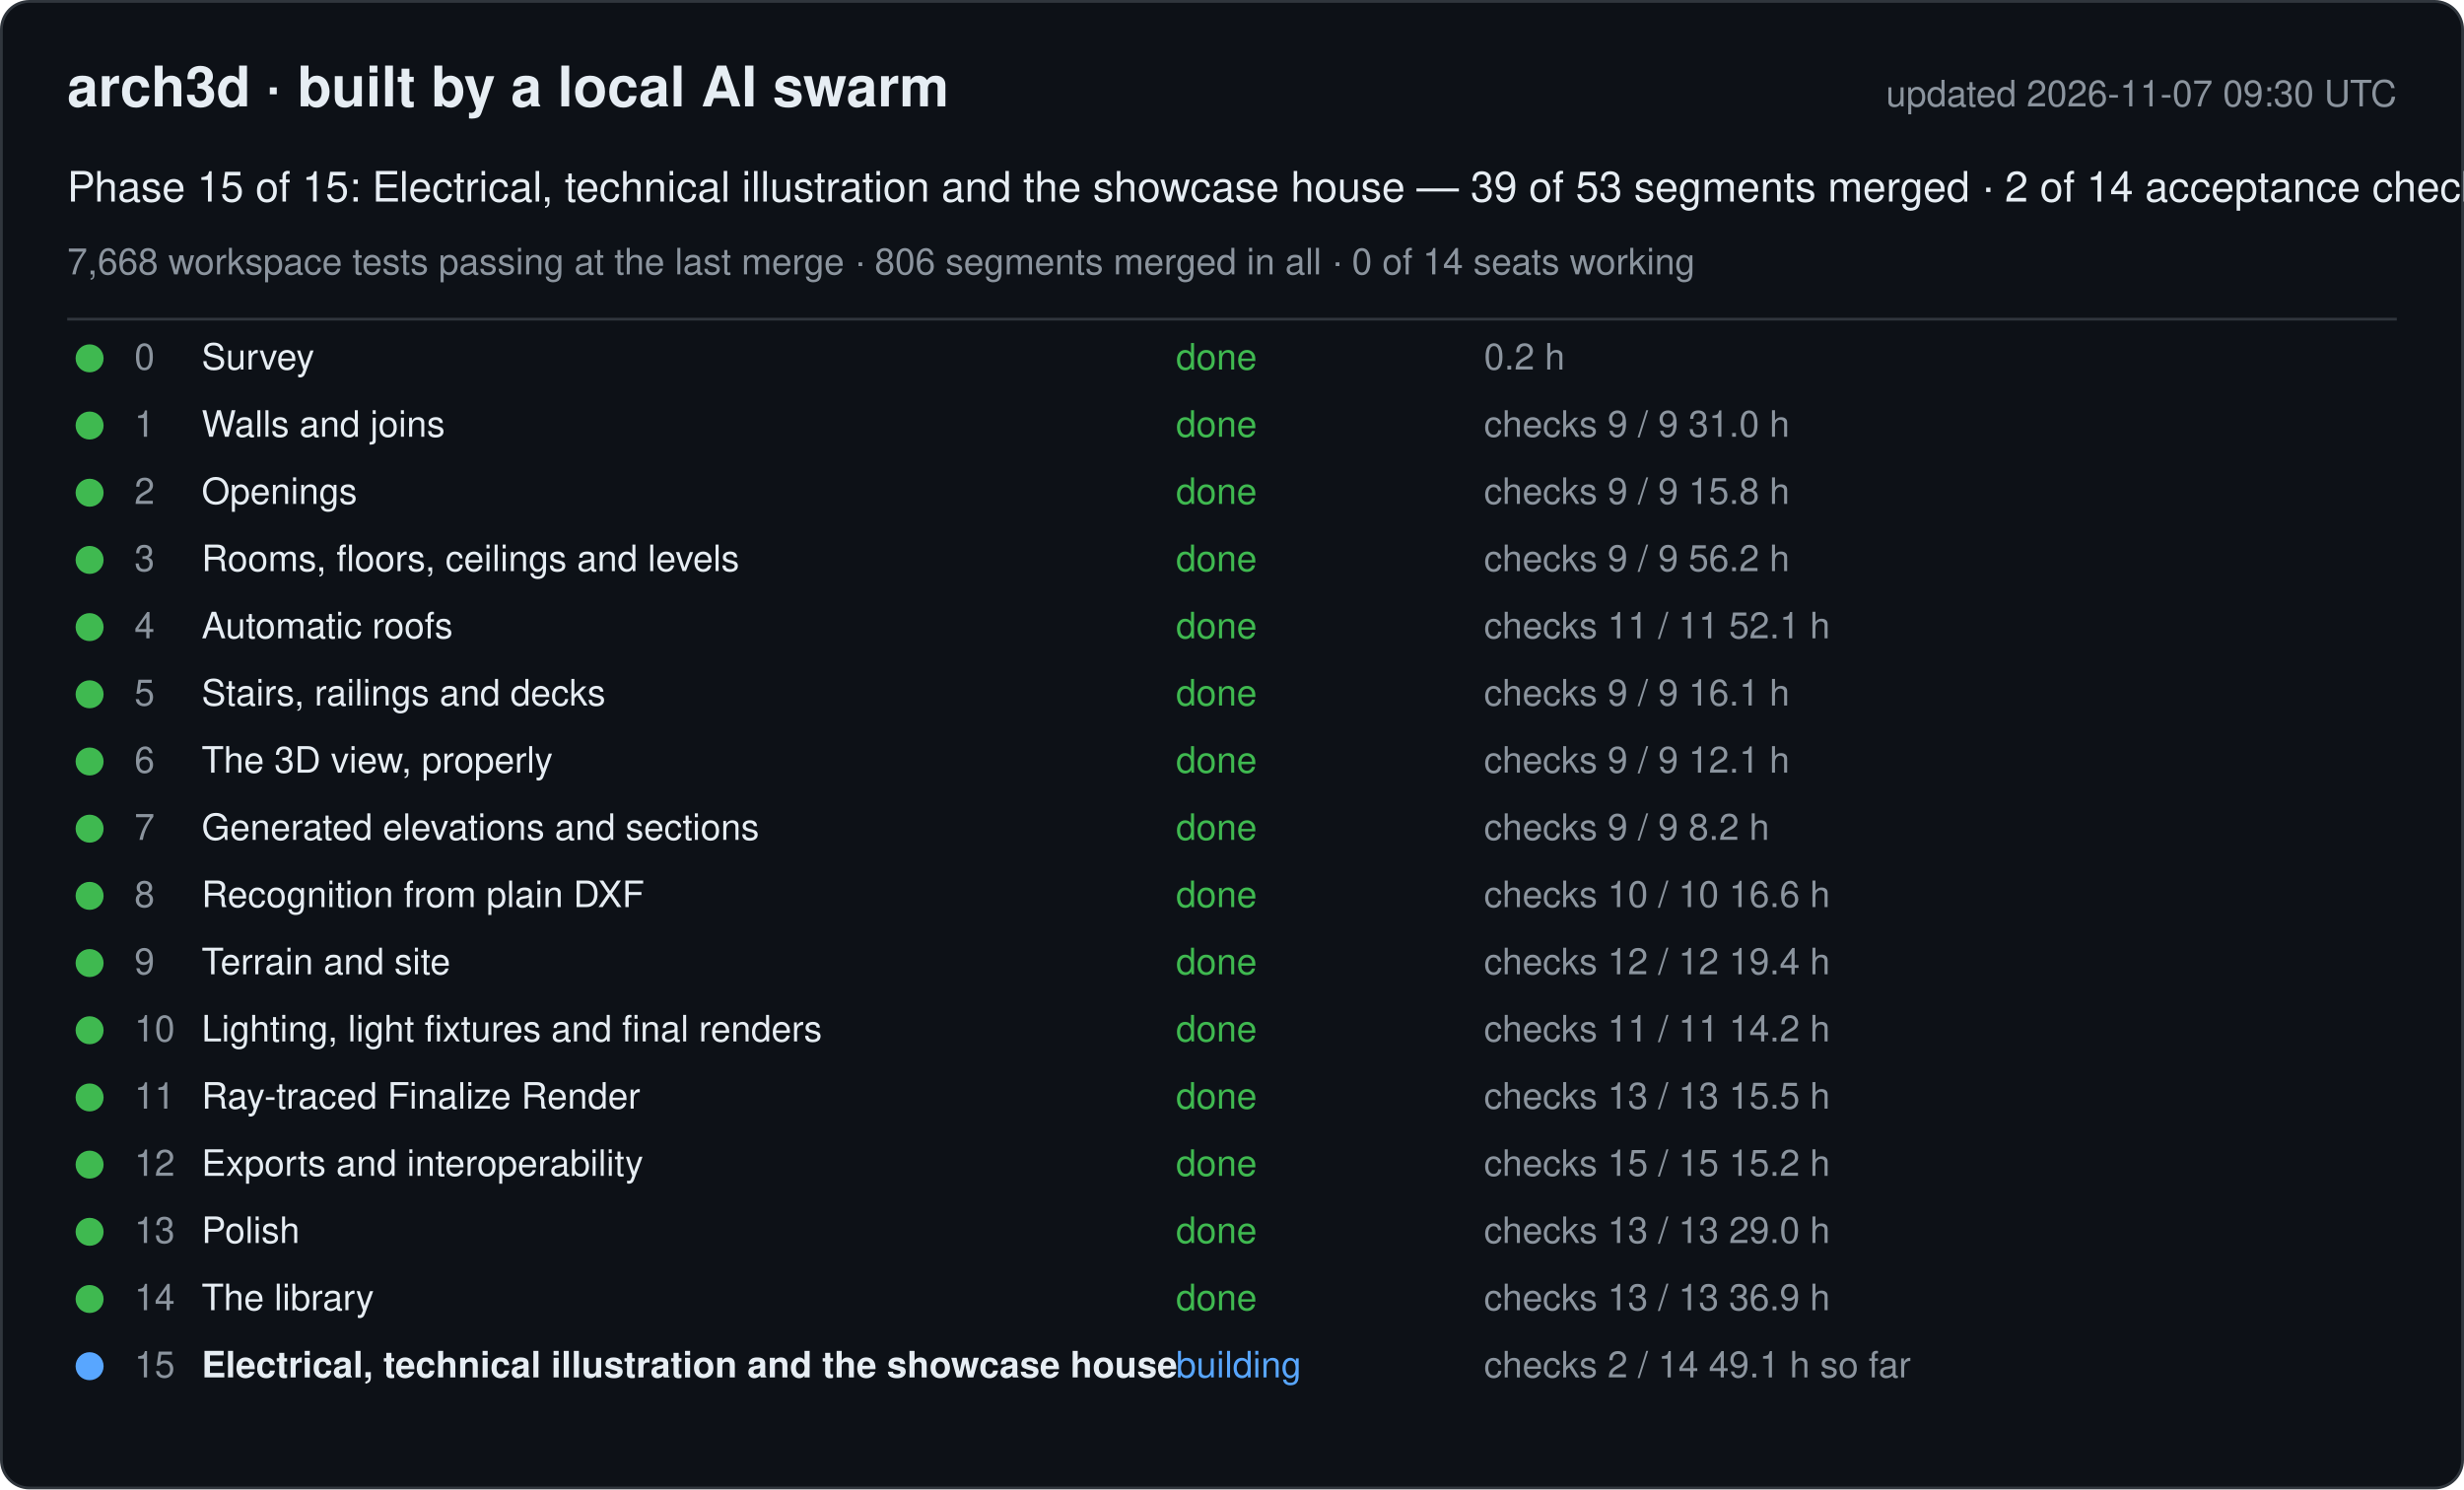
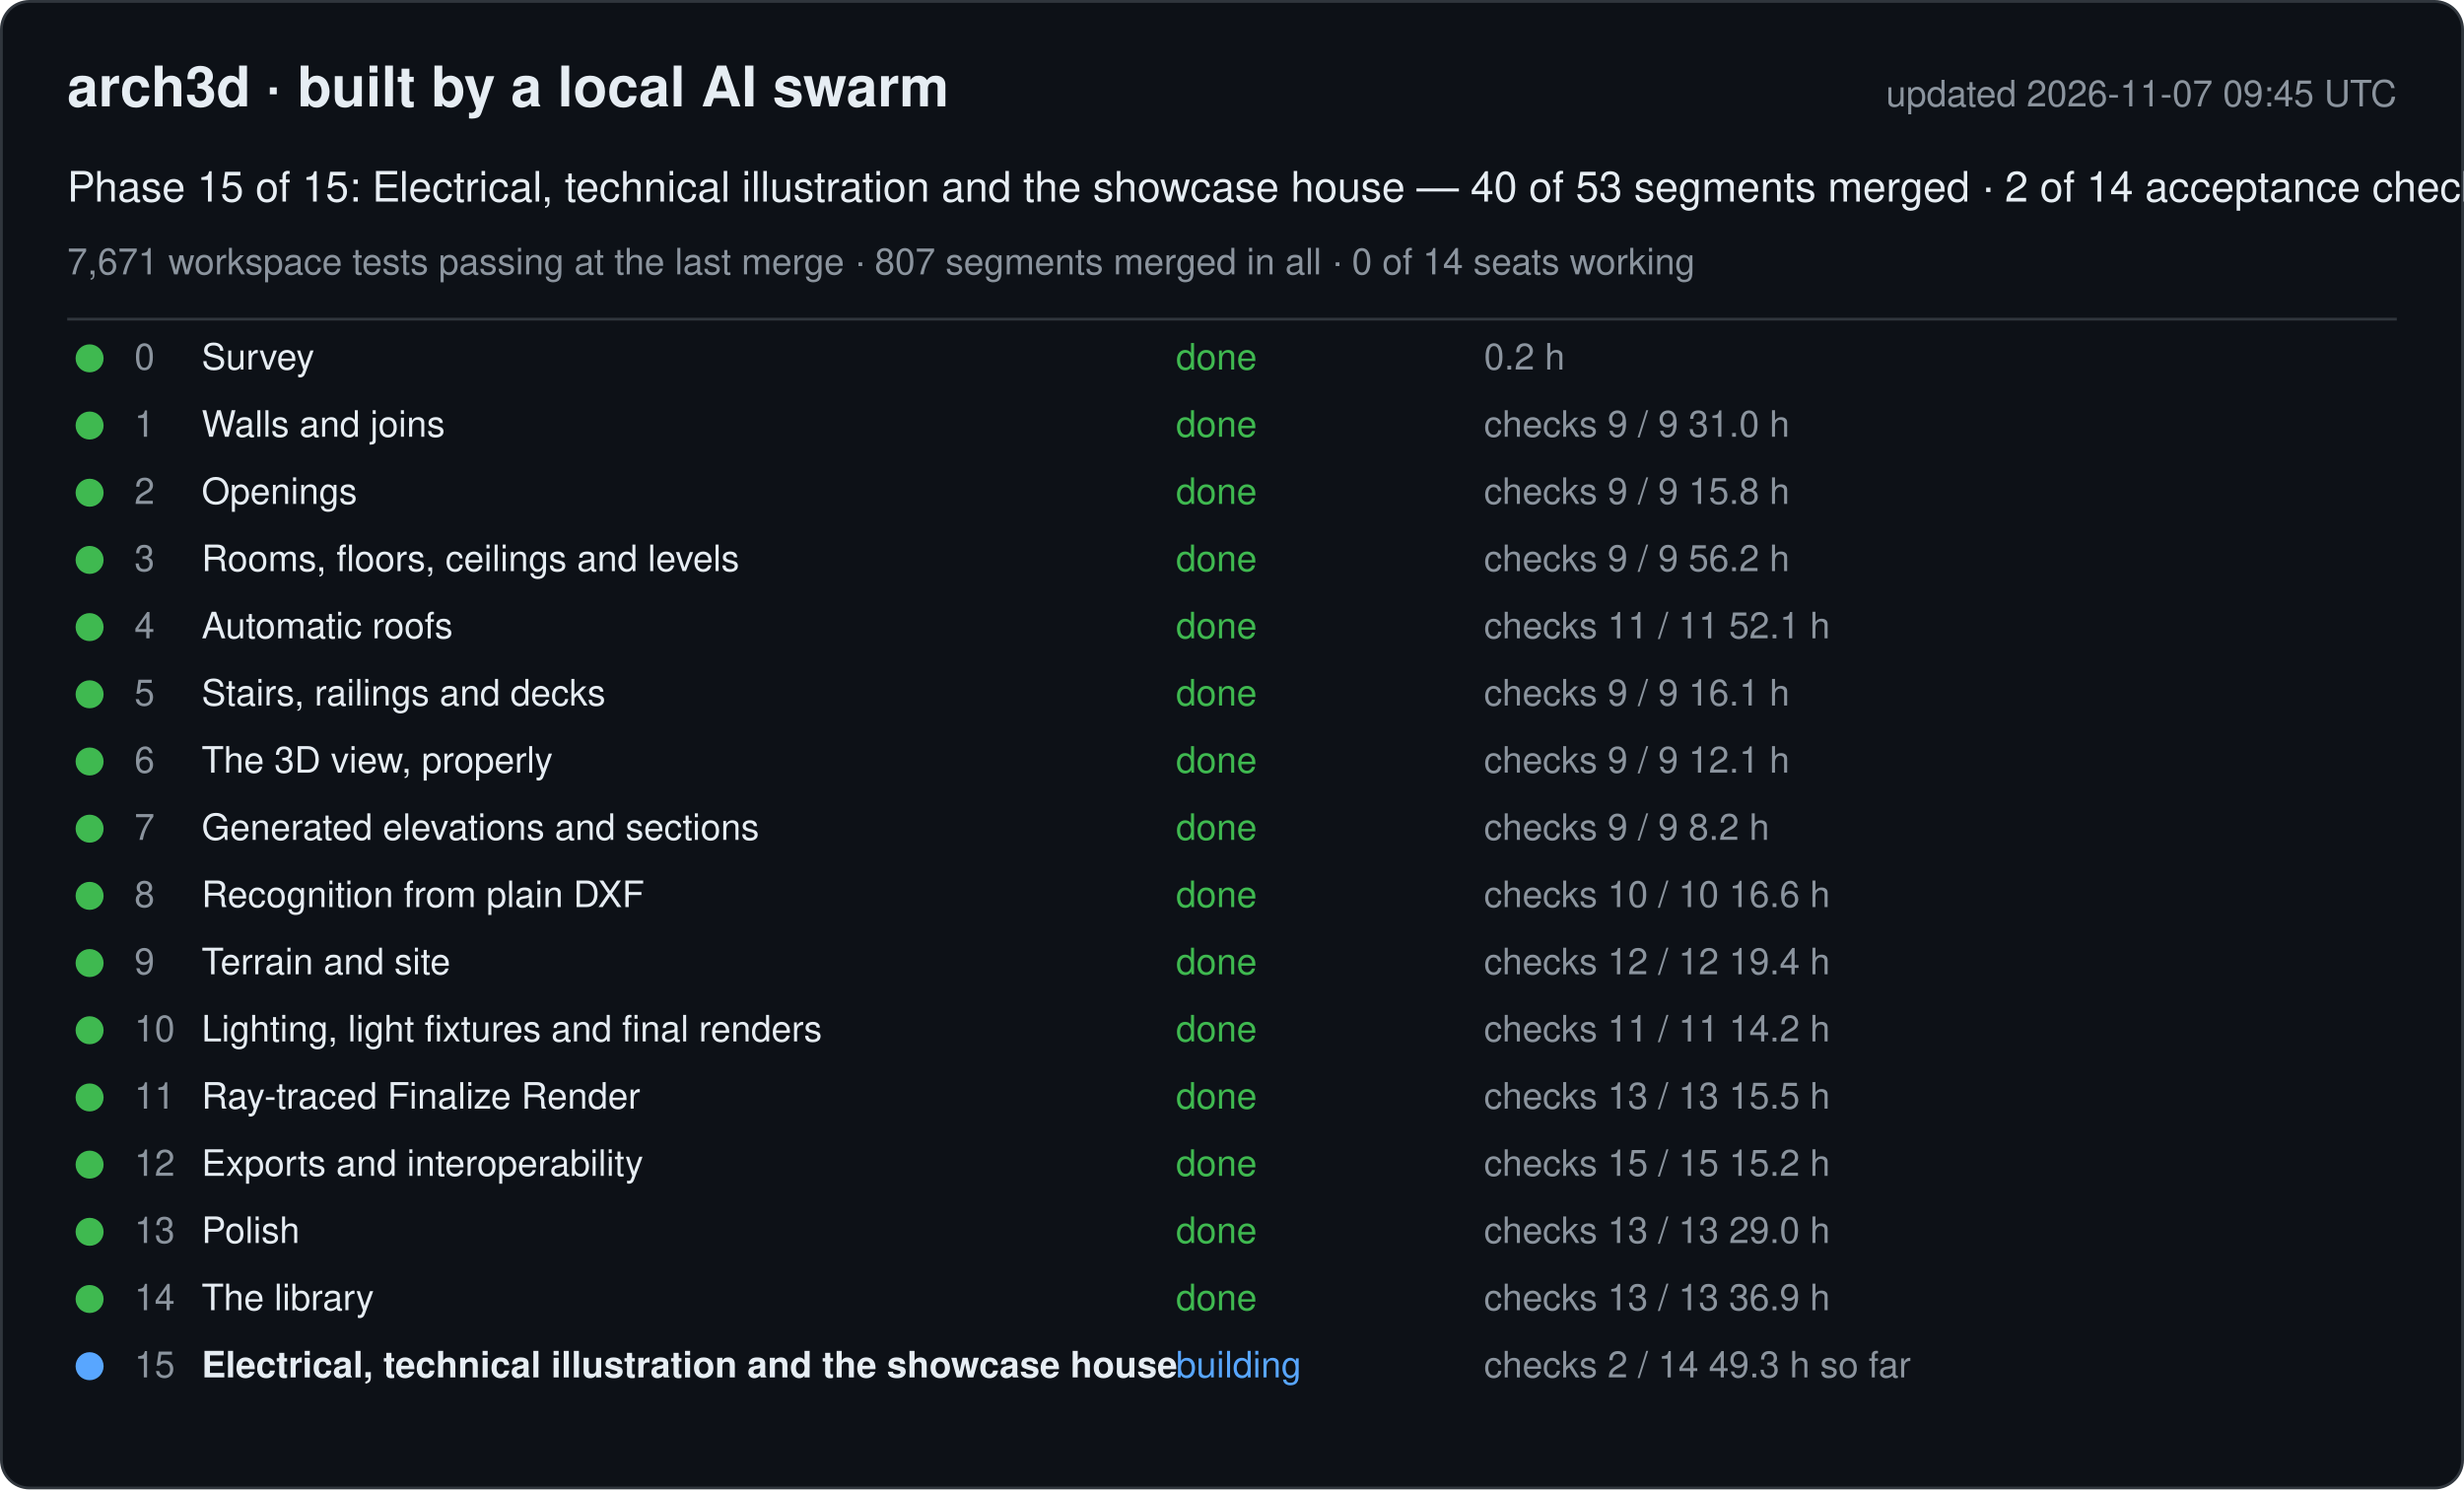
<svg xmlns="http://www.w3.org/2000/svg" width="880" height="532" viewBox="0 0 880 532" font-family="-apple-system, Segoe UI, Helvetica, Arial, sans-serif">
  <rect x="0.5" y="0.5" width="879" height="531" rx="10" fill="#0d1117" stroke="#30363d" />
  <text x="24" y="38" font-size="20" font-weight="600" fill="#e6edf3">arch3d · built by a local AI swarm</text>
-   <text x="856" y="38" font-size="13" fill="#8b949e" text-anchor="end">updated 2026-11-07 09:30 UTC</text>
-   <text x="24" y="72" font-size="15" fill="#e6edf3">Phase 15 of 15: Electrical, technical illustration and the showcase house — 39 of 53 segments merged · 2 of 14 acceptance checks</text>
-   <text x="24" y="98" font-size="13" fill="#8b949e">7,668 workspace tests passing at the last merge · 806 segments merged in all · 0 of 14 seats working</text>
+   <text x="856" y="38" font-size="13" fill="#8b949e" text-anchor="end">updated 2026-11-07 09:45 UTC</text>
+   <text x="24" y="72" font-size="15" fill="#e6edf3">Phase 15 of 15: Electrical, technical illustration and the showcase house — 40 of 53 segments merged · 2 of 14 acceptance checks</text>
+   <text x="24" y="98" font-size="13" fill="#8b949e">7,671 workspace tests passing at the last merge · 807 segments merged in all · 0 of 14 seats working</text>
  <line x1="24" y1="114" x2="856" y2="114" stroke="#30363d" />
  <g data-phase="0">
    <circle cx="32" cy="128" r="5" fill="#3fb950" />
    <text x="48" y="132" font-size="13" fill="#8b949e">0</text>
    <text x="72" y="132" font-size="13" fill="#e6edf3">Survey</text>
    <text x="420" y="132" font-size="13" fill="#3fb950">done</text>
    <text x="530" y="132" font-size="13" fill="#8b949e">0.2 h</text>
  </g>
  <g data-phase="1">
    <circle cx="32" cy="152" r="5" fill="#3fb950" />
    <text x="48" y="156" font-size="13" fill="#8b949e">1</text>
    <text x="72" y="156" font-size="13" fill="#e6edf3">Walls and joins</text>
    <text x="420" y="156" font-size="13" fill="#3fb950">done</text>
    <text x="530" y="156" font-size="13" fill="#8b949e">checks 9 / 9   31.0 h</text>
  </g>
  <g data-phase="2">
    <circle cx="32" cy="176" r="5" fill="#3fb950" />
    <text x="48" y="180" font-size="13" fill="#8b949e">2</text>
    <text x="72" y="180" font-size="13" fill="#e6edf3">Openings</text>
    <text x="420" y="180" font-size="13" fill="#3fb950">done</text>
    <text x="530" y="180" font-size="13" fill="#8b949e">checks 9 / 9   15.8 h</text>
  </g>
  <g data-phase="3">
    <circle cx="32" cy="200" r="5" fill="#3fb950" />
    <text x="48" y="204" font-size="13" fill="#8b949e">3</text>
    <text x="72" y="204" font-size="13" fill="#e6edf3">Rooms, floors, ceilings and levels</text>
    <text x="420" y="204" font-size="13" fill="#3fb950">done</text>
    <text x="530" y="204" font-size="13" fill="#8b949e">checks 9 / 9   56.2 h</text>
  </g>
  <g data-phase="4">
    <circle cx="32" cy="224" r="5" fill="#3fb950" />
    <text x="48" y="228" font-size="13" fill="#8b949e">4</text>
    <text x="72" y="228" font-size="13" fill="#e6edf3">Automatic roofs</text>
    <text x="420" y="228" font-size="13" fill="#3fb950">done</text>
    <text x="530" y="228" font-size="13" fill="#8b949e">checks 11 / 11   52.1 h</text>
  </g>
  <g data-phase="5">
    <circle cx="32" cy="248" r="5" fill="#3fb950" />
    <text x="48" y="252" font-size="13" fill="#8b949e">5</text>
    <text x="72" y="252" font-size="13" fill="#e6edf3">Stairs, railings and decks</text>
    <text x="420" y="252" font-size="13" fill="#3fb950">done</text>
    <text x="530" y="252" font-size="13" fill="#8b949e">checks 9 / 9   16.1 h</text>
  </g>
  <g data-phase="6">
    <circle cx="32" cy="272" r="5" fill="#3fb950" />
    <text x="48" y="276" font-size="13" fill="#8b949e">6</text>
    <text x="72" y="276" font-size="13" fill="#e6edf3">The 3D view, properly</text>
    <text x="420" y="276" font-size="13" fill="#3fb950">done</text>
    <text x="530" y="276" font-size="13" fill="#8b949e">checks 9 / 9   12.1 h</text>
  </g>
  <g data-phase="7">
    <circle cx="32" cy="296" r="5" fill="#3fb950" />
    <text x="48" y="300" font-size="13" fill="#8b949e">7</text>
    <text x="72" y="300" font-size="13" fill="#e6edf3">Generated elevations and sections</text>
    <text x="420" y="300" font-size="13" fill="#3fb950">done</text>
    <text x="530" y="300" font-size="13" fill="#8b949e">checks 9 / 9   8.2 h</text>
  </g>
  <g data-phase="8">
    <circle cx="32" cy="320" r="5" fill="#3fb950" />
    <text x="48" y="324" font-size="13" fill="#8b949e">8</text>
    <text x="72" y="324" font-size="13" fill="#e6edf3">Recognition from plain DXF</text>
    <text x="420" y="324" font-size="13" fill="#3fb950">done</text>
    <text x="530" y="324" font-size="13" fill="#8b949e">checks 10 / 10   16.6 h</text>
  </g>
  <g data-phase="9">
    <circle cx="32" cy="344" r="5" fill="#3fb950" />
    <text x="48" y="348" font-size="13" fill="#8b949e">9</text>
    <text x="72" y="348" font-size="13" fill="#e6edf3">Terrain and site</text>
    <text x="420" y="348" font-size="13" fill="#3fb950">done</text>
    <text x="530" y="348" font-size="13" fill="#8b949e">checks 12 / 12   19.4 h</text>
  </g>
  <g data-phase="10">
    <circle cx="32" cy="368" r="5" fill="#3fb950" />
    <text x="48" y="372" font-size="13" fill="#8b949e">10</text>
    <text x="72" y="372" font-size="13" fill="#e6edf3">Lighting, light fixtures and final renders</text>
    <text x="420" y="372" font-size="13" fill="#3fb950">done</text>
    <text x="530" y="372" font-size="13" fill="#8b949e">checks 11 / 11   14.2 h</text>
  </g>
  <g data-phase="11">
    <circle cx="32" cy="392" r="5" fill="#3fb950" />
    <text x="48" y="396" font-size="13" fill="#8b949e">11</text>
    <text x="72" y="396" font-size="13" fill="#e6edf3">Ray-traced Finalize Render</text>
    <text x="420" y="396" font-size="13" fill="#3fb950">done</text>
    <text x="530" y="396" font-size="13" fill="#8b949e">checks 13 / 13   15.5 h</text>
  </g>
  <g data-phase="12">
    <circle cx="32" cy="416" r="5" fill="#3fb950" />
    <text x="48" y="420" font-size="13" fill="#8b949e">12</text>
    <text x="72" y="420" font-size="13" fill="#e6edf3">Exports and interoperability</text>
    <text x="420" y="420" font-size="13" fill="#3fb950">done</text>
    <text x="530" y="420" font-size="13" fill="#8b949e">checks 15 / 15   15.2 h</text>
  </g>
  <g data-phase="13">
    <circle cx="32" cy="440" r="5" fill="#3fb950" />
    <text x="48" y="444" font-size="13" fill="#8b949e">13</text>
    <text x="72" y="444" font-size="13" fill="#e6edf3">Polish</text>
    <text x="420" y="444" font-size="13" fill="#3fb950">done</text>
    <text x="530" y="444" font-size="13" fill="#8b949e">checks 13 / 13   29.0 h</text>
  </g>
  <g data-phase="14">
    <circle cx="32" cy="464" r="5" fill="#3fb950" />
    <text x="48" y="468" font-size="13" fill="#8b949e">14</text>
    <text x="72" y="468" font-size="13" fill="#e6edf3">The library</text>
    <text x="420" y="468" font-size="13" fill="#3fb950">done</text>
    <text x="530" y="468" font-size="13" fill="#8b949e">checks 13 / 13   36.9 h</text>
  </g>
  <g data-phase="15">
    <circle cx="32" cy="488" r="5" fill="#58a6ff" />
    <text x="48" y="492" font-size="13" fill="#8b949e">15</text>
    <text x="72" y="492" font-size="13" fill="#e6edf3" font-weight="600">Electrical, technical illustration and the showcase house</text>
    <text x="420" y="492" font-size="13" fill="#58a6ff">building</text>
-     <text x="530" y="492" font-size="13" fill="#8b949e">checks 2 / 14   49.1 h so far</text>
+     <text x="530" y="492" font-size="13" fill="#8b949e">checks 2 / 14   49.3 h so far</text>
  </g>
</svg>
